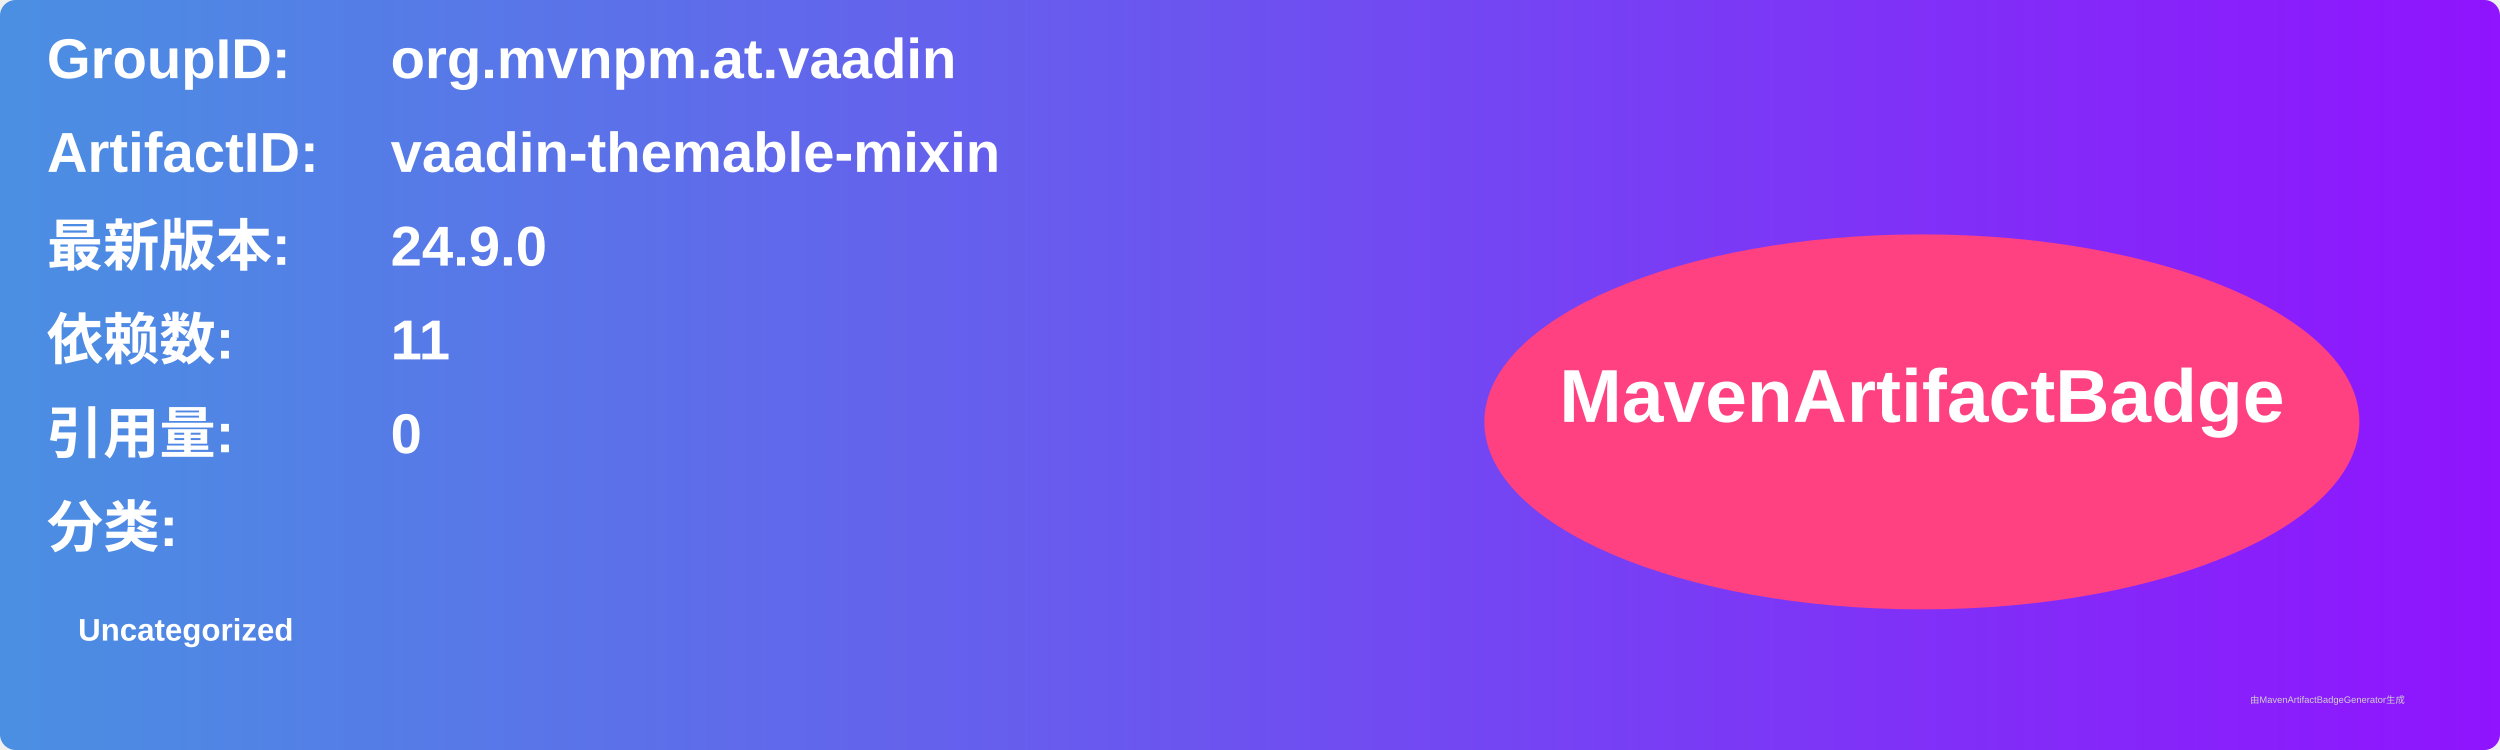
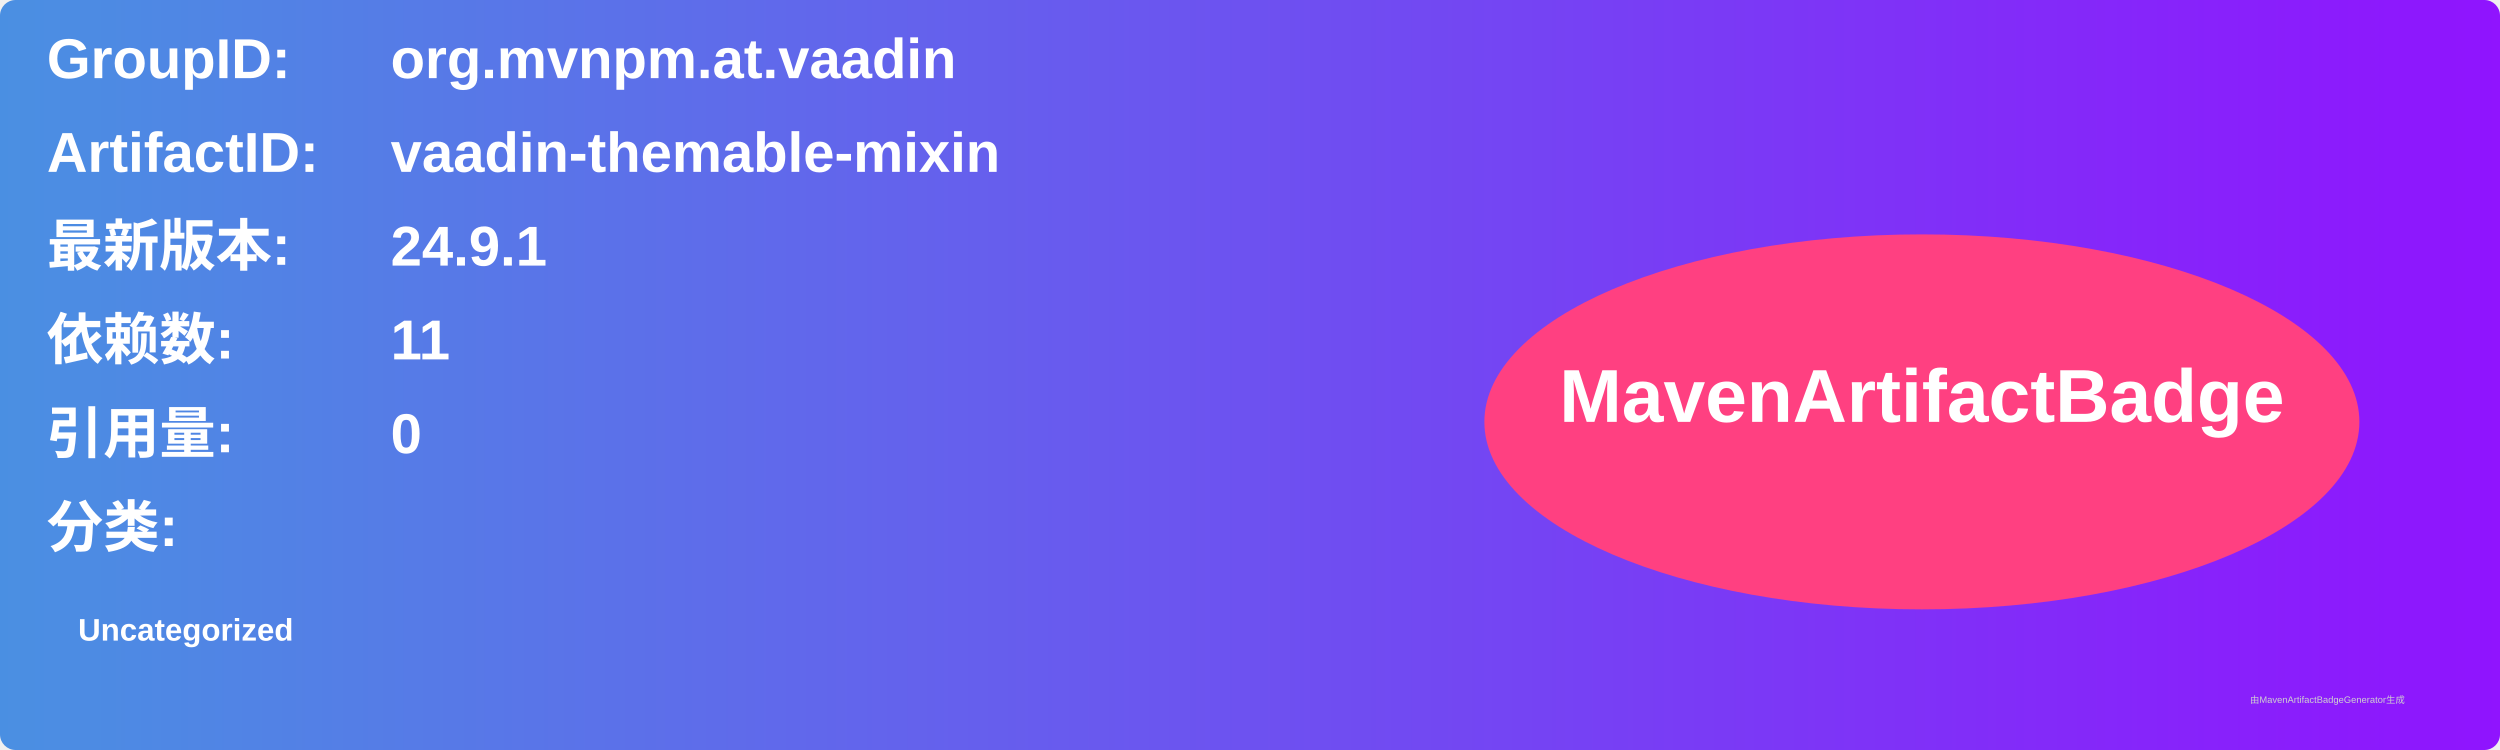
<svg xmlns="http://www.w3.org/2000/svg" width="800" height="240" viewBox="0 0 800 240">
  <linearGradient id="grad" x1="0%" y1="0%" x2="100%" y2="0%">
    <stop offset="0%" stop-color="#4a90e2" />
    <stop offset="100%" stop-color="#9013fe" />
  </linearGradient>
  <rect width="100%" height="100%" rx="5" ry="5" fill="url(#grad)" />
  <g transform="translate(15, 15)">
    <text x="0" y="10" font-family="Arial" font-size="18" fill="white" font-weight="bold" width="260">GroupID:</text>
    <text x="110" y="10" font-family="Arial" font-size="18" fill="white" font-weight="bold" width="460">org.mvnpm.at.vaadin</text>
    <text x="0" y="40" font-family="Arial" font-size="18" fill="white" font-weight="bold" width="260">ArtifactID:</text>
    <text x="110" y="40" font-family="Arial" font-size="18" fill="white" font-weight="bold" width="460">vaadin-themable-mixin</text>
    <text x="0" y="70" font-family="Arial" font-size="18" fill="white" font-weight="bold">最新版本:</text>
    <text x="110" y="70" font-family="Arial" font-size="18" fill="white" font-weight="bold">
-       <tspan font-weight="bold">24.9.0</tspan>
+       <tspan font-weight="bold">24.9.1</tspan>
    </text>
    <text x="0" y="100" font-family="Arial" font-size="18" fill="white" font-weight="bold">依赖数: </text>
    <text x="110" y="100" font-family="Arial" font-size="18" fill="white">
      <tspan font-weight="bold">11</tspan>
    </text>
    <text x="0" y="130" font-family="Arial" font-size="18" fill="white" font-weight="bold">引用量: </text>
    <text x="110" y="130" font-family="Arial" font-size="18" fill="white">
      <tspan font-weight="bold">0</tspan>
    </text>
    <text x="0" y="160" font-family="Arial" font-size="18" fill="white" font-weight="bold">分类:</text>
    <text x="10" y="190" font-family="Arial" font-size="10" fill="white">
      <tspan font-weight="bold">Uncategorized</tspan>
    </text>
    <ellipse cx="600" cy="120" rx="140" ry="60" fill="#ff4081" />
    <text x="600" y="120" text-anchor="middle" font-family="Arial" font-size="24" fill="white" font-weight="bold">MavenArtifactBadge</text>
  </g>
  <text x="720" y="225" font-family="Arial" font-size="3" fill="#d0d0d0">由MavenArtifactBadgeGenerator生成</text>
</svg>
